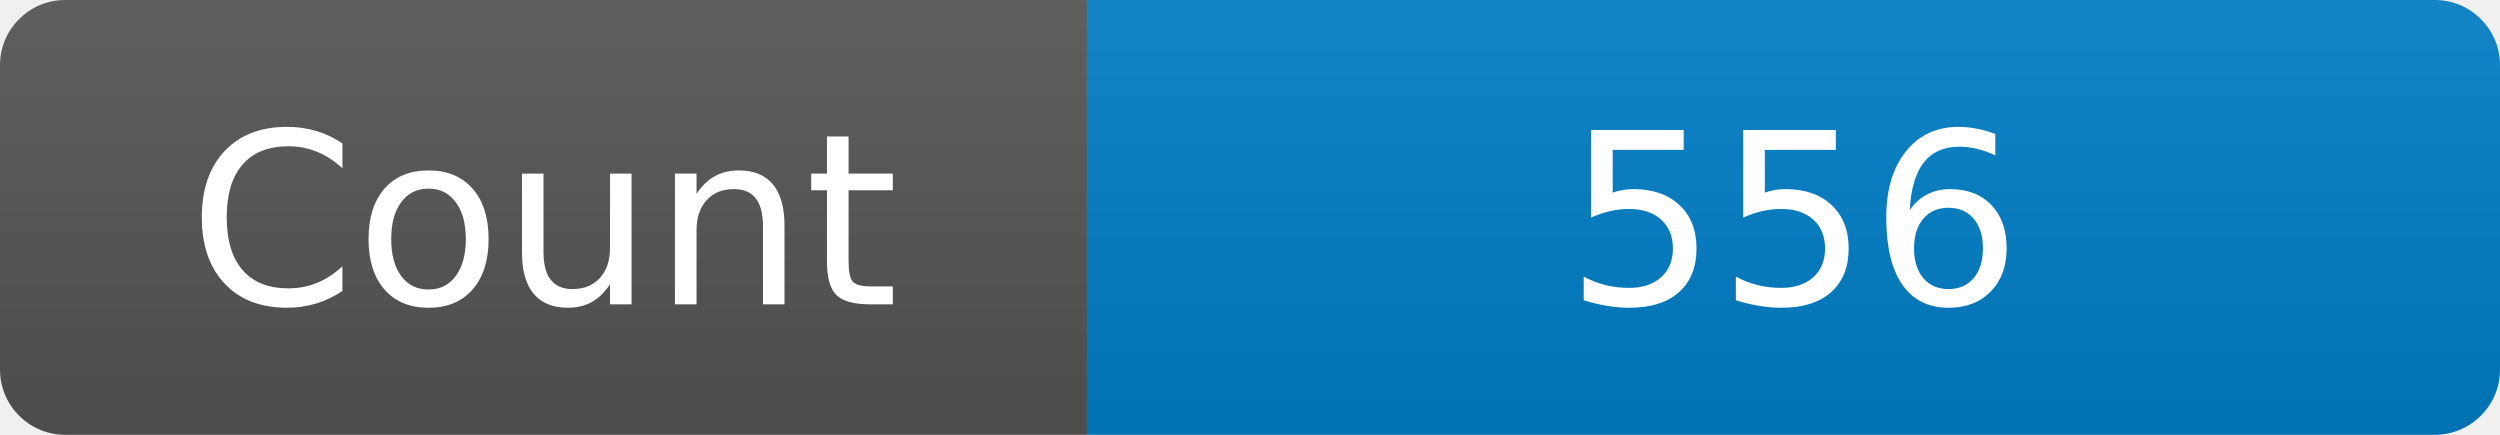
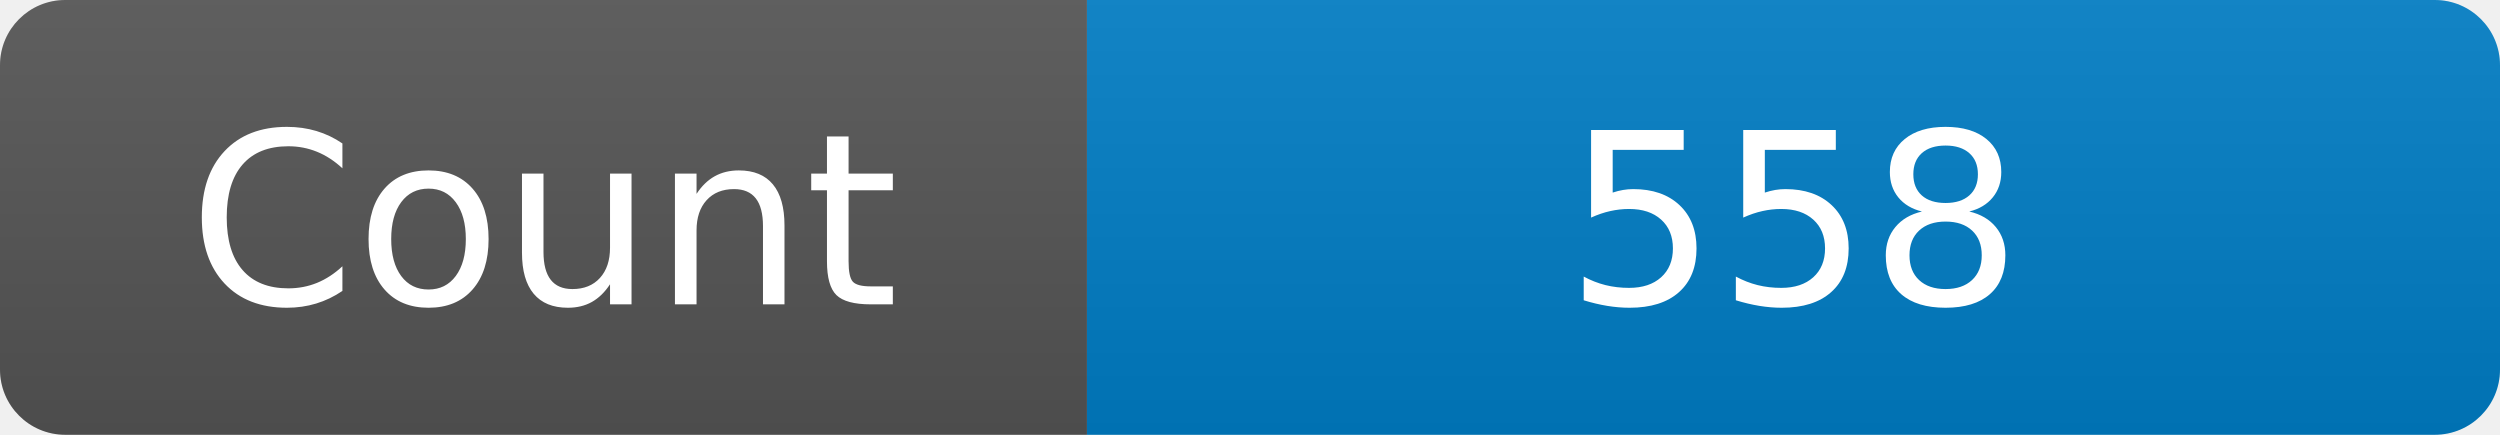
<svg xmlns="http://www.w3.org/2000/svg" width="115" height="20" role="img" aria-label="Maintained?: yes">
  <linearGradient id="s" x2="0" y2="100%">
    <stop offset="0" stop-color="#bbb" stop-opacity=".1" />
    <stop offset="1" stop-opacity=".1" />
  </linearGradient>
  <clipPath id="r">
    <rect width="115" height="20" rx="3" fill="#fff" />
  </clipPath>
  <g clip-path="url(#r)">
    <rect width="50" height="20" fill="#555" />
    <rect x="50" width="160" height="20" fill="#007ec6" />
    <rect width="115" height="20" fill="url(#s)" />
  </g>
  <g fill="#fff" text-anchor="middle" font-family="Verdana,Geneva,DejaVu Sans,sans-serif" font-size="110">
    <text x="250" y="140" transform="scale(.1)" fill="#fff">Count</text>
-     <text x="825" y="140" transform="scale(.1)" fill="#fff">556</text>
+     <text x="825" y="140" transform="scale(.1)" fill="#fff">558</text>
  </g>
</svg>
